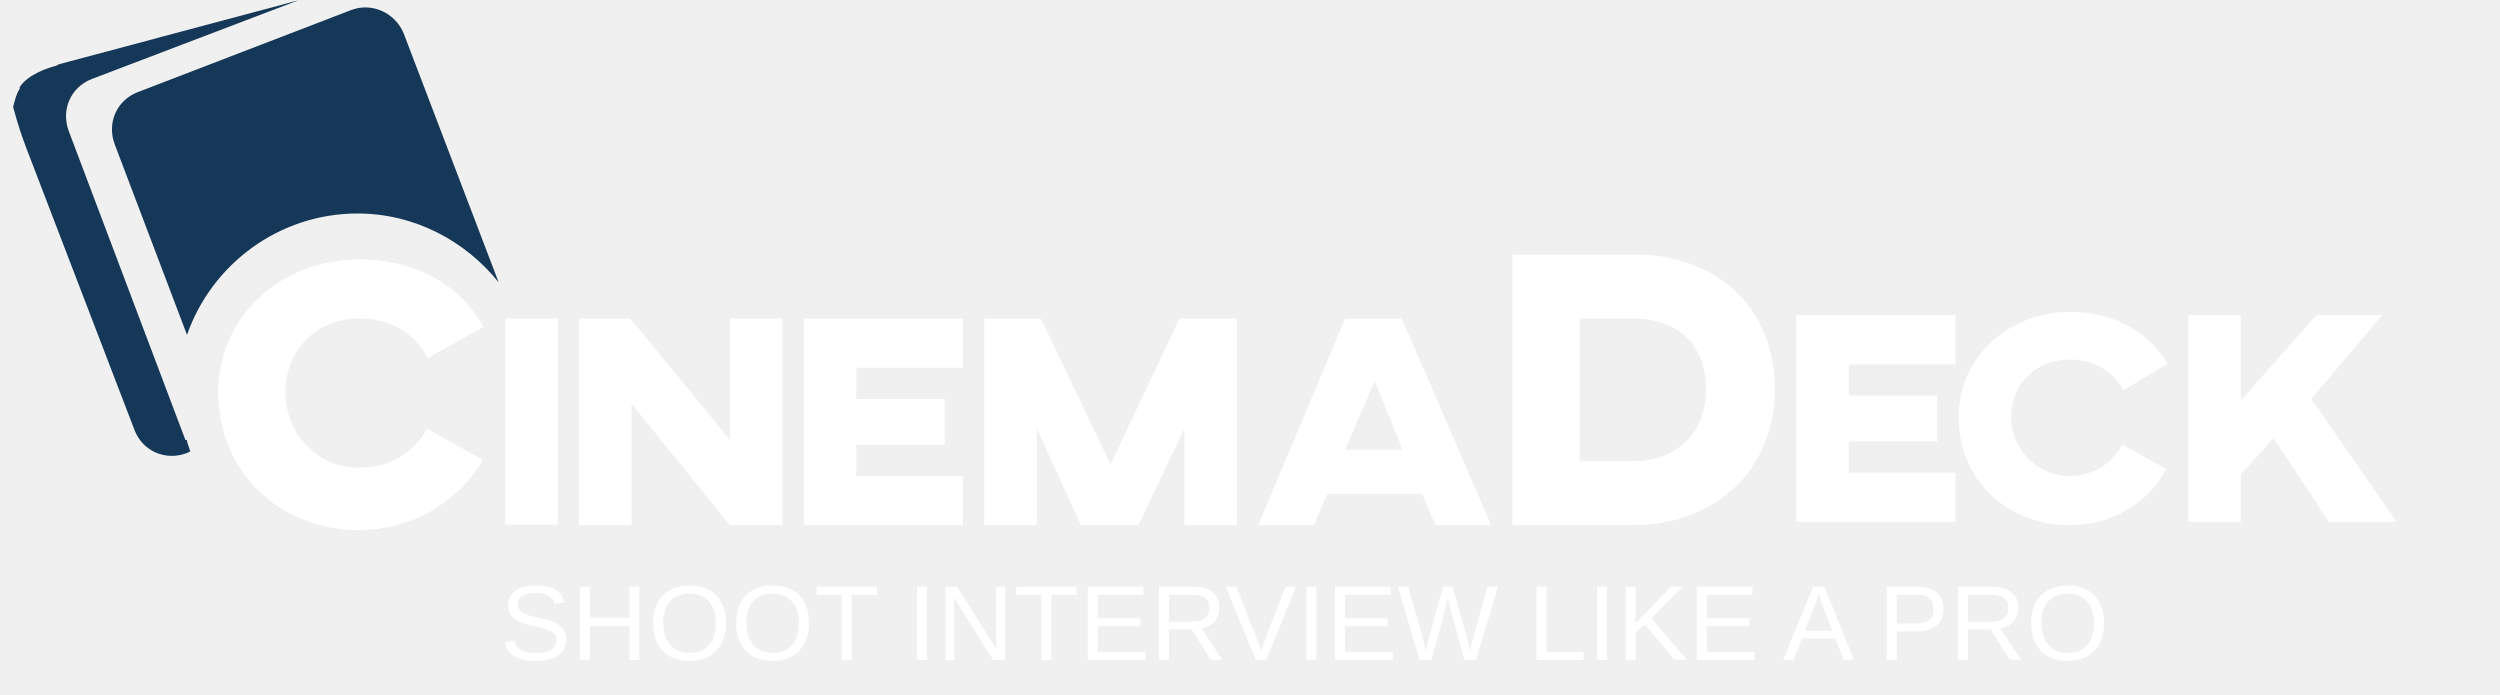
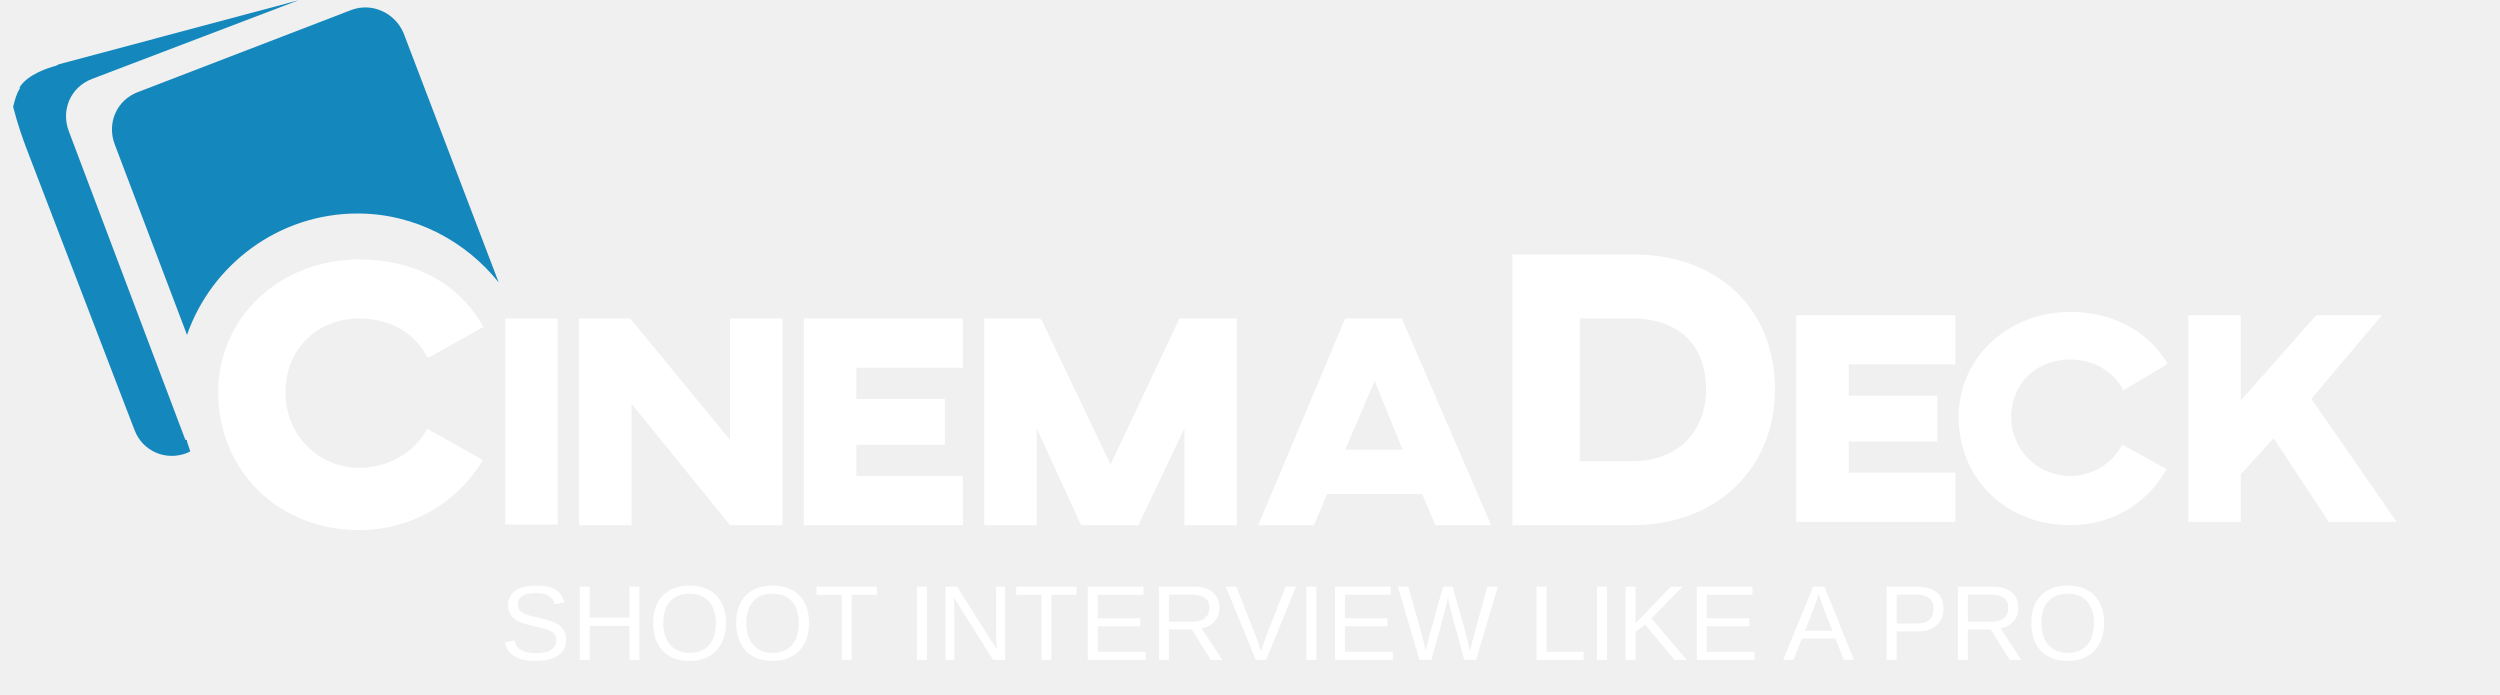
<svg xmlns="http://www.w3.org/2000/svg" xml:space="preserve" width="15.24mm" height="4.233mm" version="1.1" style="shape-rendering:geometricPrecision; text-rendering:geometricPrecision; image-rendering:optimizeQuality; fill-rule:evenodd; clip-rule:evenodd" viewBox="0 0 1524 423">
  <defs>
    <font id="FontID0" horiz-adv-x="666" font-variant="normal" style="fill-rule:nonzero" font-weight="400">
      <font-face font-family="Arial">
        <font-face-src>
          <font-face-name name="Arial" />
        </font-face-src>
      </font-face>
      <missing-glyph>
        <path d="M0 0z" />
      </missing-glyph>
      <glyph unicode="A" horiz-adv-x="666" d="M-1.541 0l274.661 715.937 104.192 0 291.461 -715.937 -107.737 0 -82.922 217.016 -301.48 0 -77.682 -217.016 -100.493 0zm206.073 293.927l243.989 0 -74.753 198.52c-22.503,60.419 -39.458,110.203 -51.325,149.507 -9.71,-46.547 -22.965,-92.478 -39.458,-137.793l-78.453 -210.234z" />
      <glyph unicode="R" horiz-adv-x="722" d="M79.069 0l0 715.937 317.201 0c63.964,0 112.361,-6.473 145.499,-19.266 33.292,-12.793 59.803,-35.45 79.531,-67.972 19.883,-32.522 29.747,-68.588 29.747,-107.891 0,-50.863 -16.492,-93.712 -49.322,-128.545 -32.83,-34.834 -83.539,-56.72 -152.281,-66.276 25.277,-12.022 44.236,-24.044 57.182,-35.604 27.744,-25.432 53.946,-57.182 78.298,-95.407l123.921 -194.975 -118.372 0 -94.636 149.044c-27.435,43.157 -50.401,75.986 -68.126,98.798 -18.033,22.811 -34.063,38.687 -48.243,47.781 -14.026,9.094 -28.514,15.413 -43.157,19.112 -10.635,2.158 -28.206,3.237 -52.713,3.237l-109.587 0 0 -317.972 -94.945 0zm94.945 399.969l203.298 0c43.311,0 77.065,4.47 101.418,13.563 24.198,8.785 42.694,23.12 55.333,43.002 12.639,19.575 18.958,40.999 18.958,64.118 0,33.909 -12.176,61.806 -36.683,83.693 -24.507,21.887 -63.194,32.676 -116.06,32.676l-226.264 0 0 -237.053z" />
      <glyph unicode="O" horiz-adv-x="777" d="M47.935 348.49c0,118.681 32.059,211.621 95.869,278.822 63.81,67.201 146.27,100.647 247.226,100.647 66.122,0 125.617,-15.721 178.792,-47.318 53.021,-31.443 93.557,-75.524 121.301,-131.936 27.898,-56.412 41.924,-120.376 41.924,-191.893 0,-72.441 -14.642,-137.485 -44.081,-194.667 -29.285,-57.337 -70.746,-100.647 -124.538,-129.932 -53.792,-29.593 -111.745,-44.236 -173.859,-44.236 -67.509,0 -127.774,16.338 -180.949,48.859 -53.021,32.522 -93.249,76.757 -120.684,133.169 -27.281,56.104 -40.999,115.598 -40.999,178.483zm98.027 -1.695c0,-86.159 23.274,-153.977 69.513,-203.453 46.393,-49.476 104.501,-74.291 174.476,-74.291 71.362,0 129.932,24.969 176.017,74.907 46.085,50.093 69.051,120.993 69.051,213.009 0,58.261 -9.864,108.97 -29.593,152.435 -19.575,43.311 -48.397,76.911 -86.313,100.801 -37.916,23.736 -80.456,35.758 -127.62,35.758 -67.047,0 -124.692,-22.965 -172.935,-68.896 -48.397,-46.085 -72.596,-122.688 -72.596,-230.271z" />
      <glyph unicode="L" horiz-adv-x="556" d="M73.058 0l0 715.937 94.945 0 0 -631.936 352.035 0 0 -84.001 -446.979 0z" />
      <glyph unicode="I" horiz-adv-x="277" d="M92.941 0l0 715.937 95.099 0 0 -715.937 -95.099 0z" />
      <glyph unicode="W" horiz-adv-x="943" d="M200.524 0l-188.502 715.937 98.335 0 107.275 -469.482c11.714,-49.168 22.041,-98.027 30.826,-146.27 18.804,76.295 29.901,120.376 32.984,131.936l135.327 483.816 114.211 0 102.651 -362.361c25.277,-90.012 43.927,-174.63 55.795,-253.391 9.556,45.16 21.732,96.948 36.529,155.518l111.899 460.234 95.099 0 -195.9 -715.937 -92.17 0 -150.277 545.469c-12.639,45.623 -20.345,73.674 -23.12,84.001 -8.169,-32.676 -15.413,-60.573 -21.887,-83.847l-150.123 -545.623 -98.952 0z" />
      <glyph unicode="T" horiz-adv-x="610" d="M258.94 0l0 631.936 -235.974 0 0 84.001 567.047 0 0 -84.001 -235.974 0 0 -631.936 -95.099 0z" />
      <glyph unicode="N" horiz-adv-x="722" d="M75.986 0l0 715.937 97.411 0 375.617 -561.961 0 561.961 90.937 0 0 -715.937 -97.257 0 -375.771 561.961 0 -561.961 -90.937 0z" />
      <glyph unicode="K" horiz-adv-x="666" d="M73.058 0l0 715.937 94.945 0 0 -354.963 355.734 354.963 128.237 0 -300.247 -290.228 313.348 -425.709 -125 0 -254.932 361.282 -117.139 -113.286 0 -247.996 -94.945 0z" />
      <glyph unicode="H" horiz-adv-x="722" d="M81.073 0l0 715.937 94.945 0 0 -295.006 369.914 0 0 295.006 95.099 0 0 -715.937 -95.099 0 0 336.93 -369.914 0 0 -336.93 -94.945 0z" />
      <glyph unicode="V" horiz-adv-x="666" d="M280.98 0l-276.665 715.937 102.651 0 186.036 -520.345c14.796,-41.615 27.435,-80.61 37.454,-117.139 11.097,39.149 23.89,78.144 38.533,117.139l192.972 520.345 96.64 0 -279.131 -715.937 -98.49 0z" />
      <glyph unicode="E" horiz-adv-x="666" d="M79.069 0l0 715.937 516.954 0 0 -84.001 -422.01 0 0 -219.945 395.037 0 0 -84.001 -395.037 0 0 -243.989 438.964 0 0 -84.001 -533.909 0z" />
      <glyph unicode=" " horiz-adv-x="277" d="" />
      <glyph unicode="S" horiz-adv-x="666" d="M45.931 229.963l89.088 8.015c4.162,-35.913 14.026,-65.505 29.439,-88.625 15.567,-22.965 39.612,-41.615 71.979,-55.949 32.522,-14.18 69.205,-21.424 109.895,-21.424 36.221,0 67.972,5.395 95.715,16.184 27.589,10.789 48.089,25.74 61.652,44.544 13.409,18.804 20.345,39.303 20.345,61.344 0,22.349 -6.473,41.769 -19.575,58.57 -12.947,16.646 -34.525,30.672 -64.427,42.232 -19.266,7.244 -61.652,18.958 -127.62,34.834 -65.814,15.876 -111.745,30.672 -138.101,44.698 -34.217,17.879 -59.495,40.228 -76.141,66.739 -16.8,26.511 -25.123,56.412 -25.123,89.242 0,36.375 10.327,70.129 30.826,101.418 20.499,31.597 50.247,55.333 89.858,71.671 39.303,16.338 83.076,24.507 131.319,24.507 52.867,0 99.723,-8.477 140.259,-25.586 40.536,-17.108 71.671,-42.232 93.557,-75.524 21.732,-33.138 33.446,-70.9 35.142,-112.824l-91.091 -7.09c-4.778,45.16 -21.27,79.377 -49.476,102.343 -28.052,23.274 -69.821,34.679 -124.846,34.679 -57.337,0 -99.106,-10.481 -125.308,-31.443 -26.202,-20.962 -39.303,-46.393 -39.303,-75.986 0,-25.74 9.402,-46.856 27.898,-63.502 18.342,-16.492 65.814,-33.755 142.725,-51.017 77.065,-17.571 129.932,-32.676 158.6,-45.623 41.461,-19.266 72.287,-43.311 92.17,-72.904 19.729,-29.285 29.593,-63.194 29.593,-101.418 0,-38.224 -10.789,-73.829 -32.676,-107.583 -21.732,-33.6 -53.021,-59.803 -93.866,-78.453 -40.845,-18.65 -86.621,-28.052 -137.793,-28.052 -64.581,0 -118.835,9.556 -162.454,28.36 -43.927,18.804 -77.99,47.164 -102.805,85.234 -25.123,37.762 -38.07,80.61 -39.458,128.391z" />
      <glyph unicode="P" horiz-adv-x="666" d="M77.065 0l0 715.937 270.191 0c47.626,0 83.847,-2.312 109.125,-6.782 35.142,-5.857 64.581,-16.954 88.471,-33.292 23.89,-16.492 43.002,-39.458 57.491,-69.051 14.488,-29.439 21.732,-61.961 21.732,-97.411 0,-60.727 -19.421,-112.207 -58.261,-154.285 -38.687,-42.078 -108.816,-63.194 -210.08,-63.194l-183.724 0 0 -291.924 -94.945 0zm94.945 375.925l184.957 0c61.344,0 104.655,11.406 130.549,34.217 25.586,22.811 38.533,54.87 38.533,96.332 0,29.901 -7.552,55.487 -22.657,76.911 -15.259,21.27 -35.296,35.45 -59.957,42.232 -15.876,4.162 -45.469,6.319 -88.317,6.319l-183.107 0 0 -256.011z" />
    </font>
    <style type="text/css">
   
    @font-face { font-family:"Arial";font-variant:normal;font-weight:normal;src:url("#FontID0") format(svg)}
-     .fil0 {fill:#153859}
+     .fil0 {fill:#1487bd}
    .fil1 {fill:white}
    .fnt0 {font-weight:normal;font-size:64.88px;font-family:'Arial'}
   
  </style>
  </defs>
  <g id="Vrstva_x0020_1">
    <path class="fil0" d="M218 130c35,0 66,17 86,42l-58 -152c-5,-12 -19,-19 -32,-14l-130 50c-13,5 -19,19 -14,32l44 116c15,-43 56,-74 104,-74z" />
    <path class="fil1" d="M219 194c19,0 34,9 41,23l1 1 34 -19 -1 -1c-15,-26 -42,-40 -75,-40 -48,0 -86,35 -86,81 0,48 37,84 86,84 31,0 59,-16 75,-42l0 -1 -34 -19 0 1c-8,14 -23,23 -41,23 -25,0 -45,-20 -45,-46 0,-26 19,-45 45,-45z" />
    <rect class="fil1" x="308" y="194" width="32.006" height="125.576" />
    <polygon class="fil1" points="445,268 385,195 384,194 353,194 353,320 385,320 385,246 445,320 477,320 477,194 445,194 " />
    <polygon class="fil1" points="490,320 587,320 587,290 522,290 522,271 576,271 576,243 522,243 522,224 587,224 587,194 490,194 " />
    <polygon class="fil1" points="677,283 635,195 634,194 600,194 600,320 632,320 632,261 659,320 694,320 722,261 722,320 754,320 754,194 719,194 " />
    <path class="fil1" d="M855 195l0 -1 -35 0 -53 126 34 0 8 -19 58 0 8 19 34 0 -54 -125zm0 79l-35 0 18 -42 17 42z" />
    <polygon class="fil1" points="1192,288 1127,288 1127,269 1181,269 1181,241 1127,241 1127,222 1192,222 1192,192 1095,192 1095,318 1192,318 " />
    <path class="fil1" d="M1262 320c24,0 46,-12 58,-33l1 -1 -27 -15 -1 1c-6,11 -18,18 -31,18 -20,0 -36,-16 -36,-36 0,-20 15,-35 36,-35 14,0 26,7 32,18l0 1 27 -16 0 -1c-12,-20 -34,-31 -59,-31 -38,0 -68,28 -68,64 0,38 29,66 68,66z" />
    <polygon class="fil1" points="1419,318 1461,318 1409,243 1452,192 1412,192 1366,244 1366,192 1334,192 1334,318 1366,318 1366,289 1386,267 1419,317 " />
    <path class="fil1" d="M996 155l-74 0 0 165 73 0c51,0 87,-34 87,-83 0,-49 -35,-82 -86,-82zm-1 126l-32 0 0 -87 32 0c28,0 45,16 45,43 0,27 -18,44 -45,44z" />
    <path class="fil0" d="M113 268l-71 -188c-5,-13 1,-27 14,-32l126 -48c0,0 0,0 0,0l0 0 -131 35 -15 4 -2 1c-4,1 -17,5 -22,13 0,0 0,0 0,1 0,0 0,0 0,0 -2,3 -3,7 -4,11 1,3 2,9 8,25l66 172c5,13 19,19 32,14l2 -1 -2 -6c0,-1 0,-1 -1,-1z" />
    <g transform="matrix(1.0029 0 0 1 -459.522 190.121)">
      <text x="762" y="212" class="fil1 fnt0">SHOOT INTERVIEW LIKE A PRO</text>
    </g>
  </g>
</svg>
